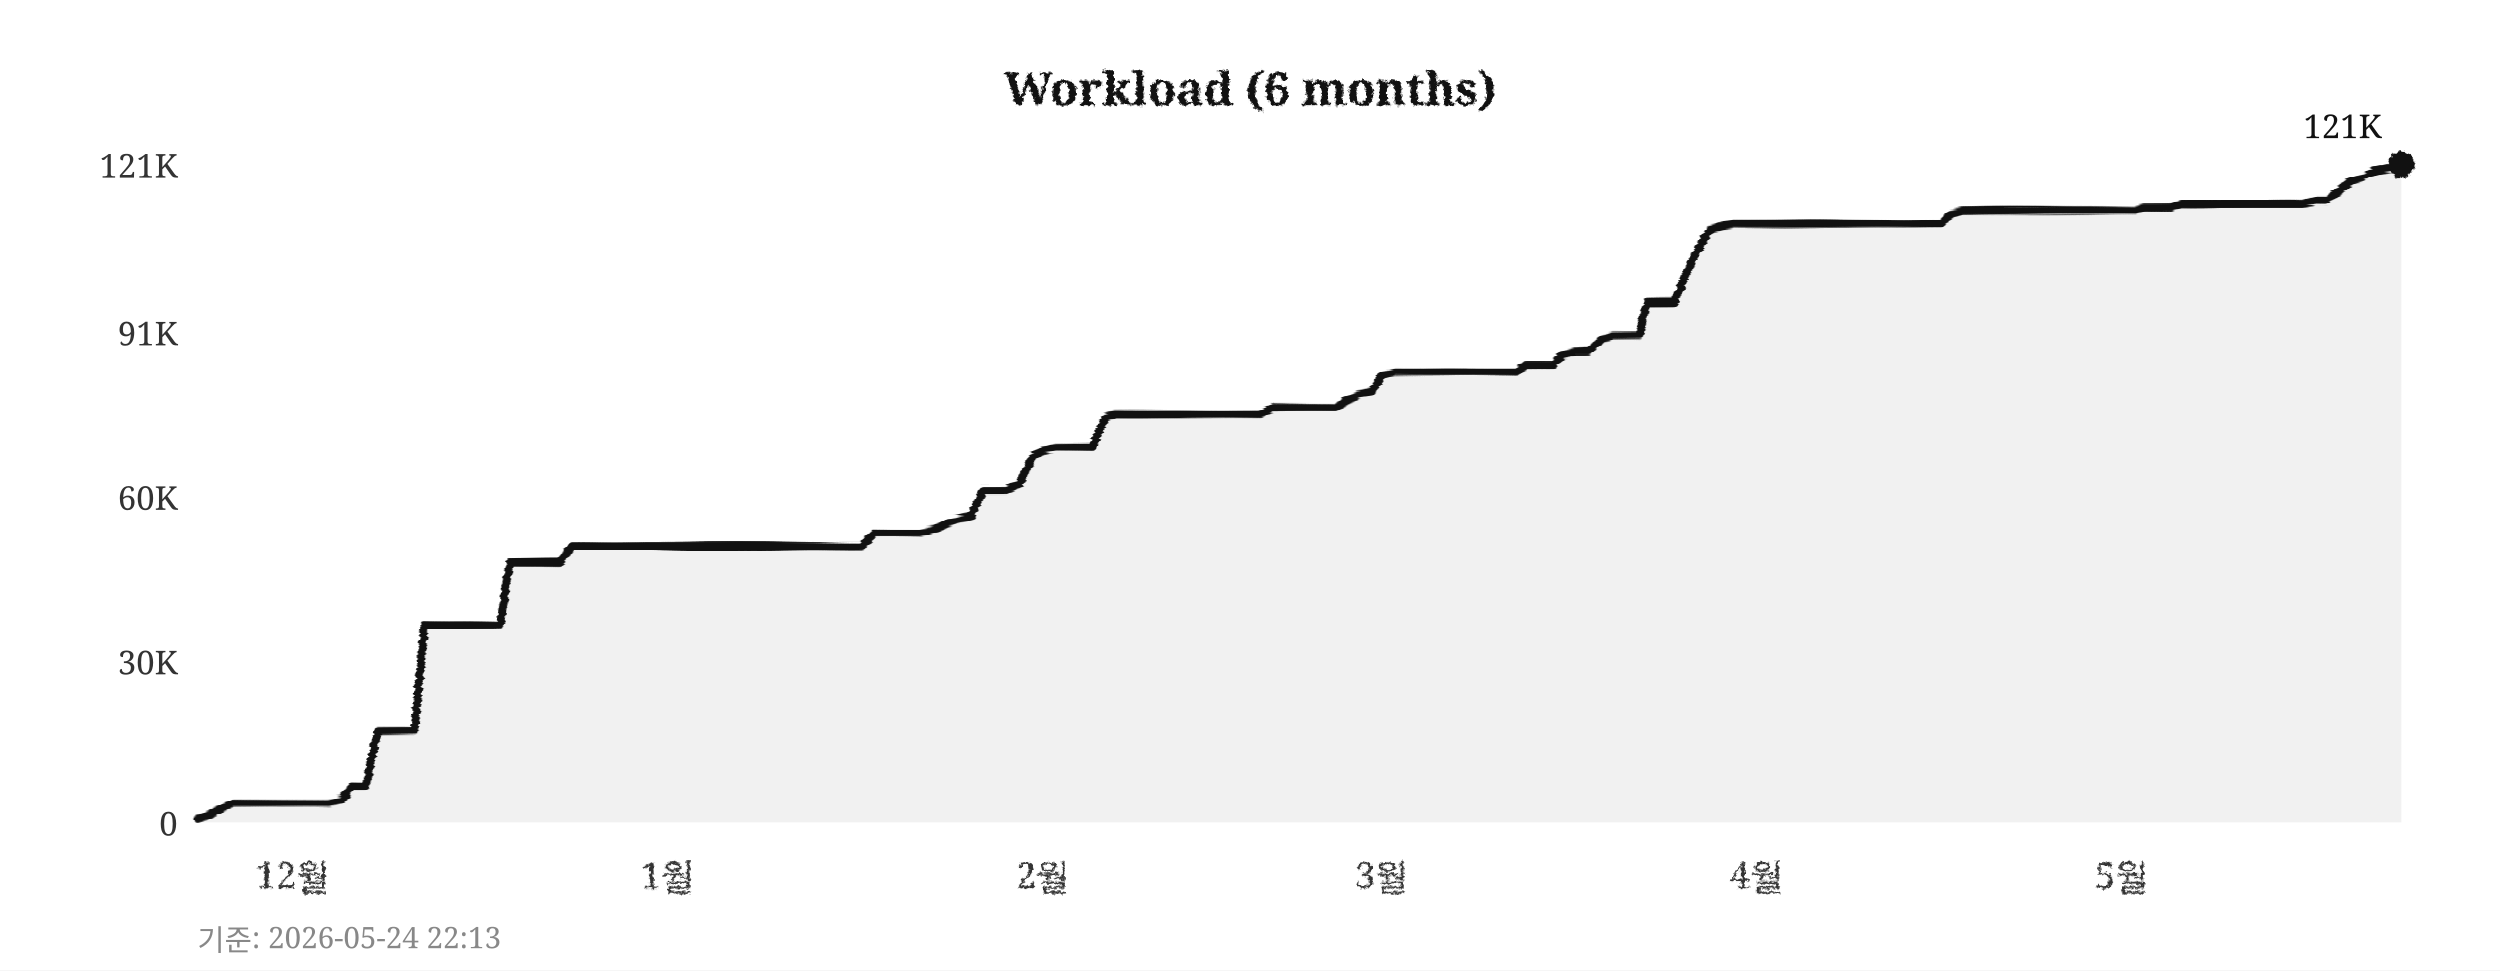
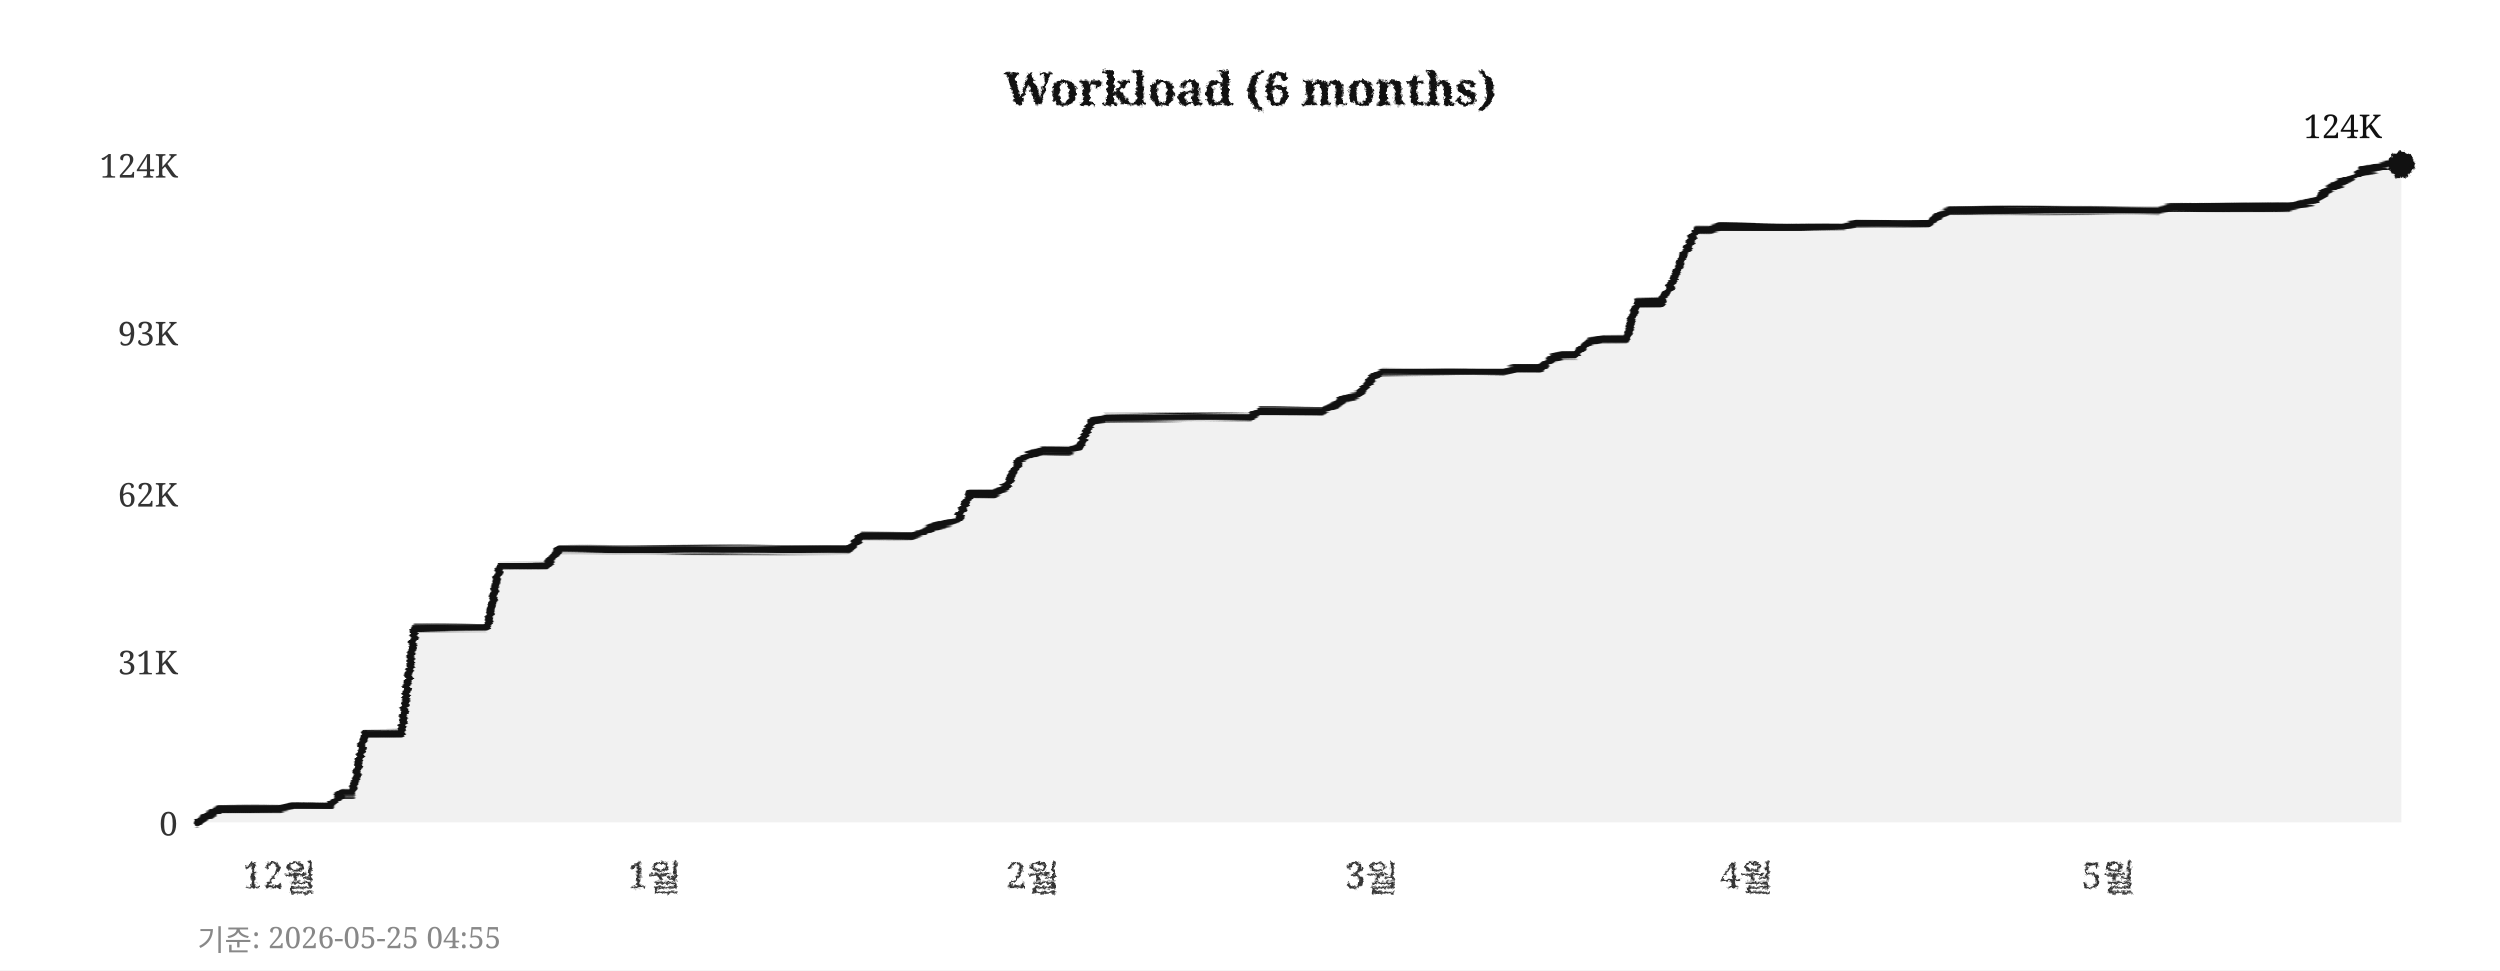
<svg xmlns="http://www.w3.org/2000/svg" width="760" height="295">
  <defs>
    <filter id="pencil" x="-5%" y="-5%" width="110%" height="110%">
      <feTurbulence type="fractalNoise" baseFrequency="0.9" numOctaves="4" seed="5" result="noise" />
      <feDisplacementMap in="SourceGraphic" in2="noise" scale="1.6" xChannelSelector="R" yChannelSelector="G" />
    </filter>
    <filter id="pline" x="-2%" y="-30%" width="104%" height="160%">
      <feTurbulence type="fractalNoise" baseFrequency="0.015 0.9" numOctaves="3" seed="11" result="noise" />
      <feDisplacementMap in="SourceGraphic" in2="noise" scale="1.8" xChannelSelector="R" yChannelSelector="G" />
    </filter>
    <filter id="rough" x="-5%" y="-5%" width="110%" height="110%">
      <feTurbulence type="turbulence" baseFrequency="0.05" numOctaves="2" seed="2" result="noise" />
      <feDisplacementMap in="SourceGraphic" in2="noise" scale="2" xChannelSelector="R" yChannelSelector="G" />
    </filter>
  </defs>
  <rect width="760" height="295" fill="#ffffff" />
  <text x="380" y="32" text-anchor="middle" font-size="14" font-weight="bold" font-family="Georgia,serif" fill="#111111" filter="url(#pencil)">Workload (6 months)</text>
  <line x1="60" y1="250" x2="730" y2="250" stroke="#cccccc" stroke-width="0.7" stroke-dasharray="4,5" filter="url(#rough)" />
  <text x="54" y="254" text-anchor="end" font-size="10" font-family="Georgia,serif" fill="#333333">0</text>
  <line x1="60" y1="201" x2="730" y2="201" stroke="#cccccc" stroke-width="0.7" stroke-dasharray="4,5" filter="url(#rough)" />
-   <text x="54" y="205" text-anchor="end" font-size="10" font-family="Georgia,serif" fill="#333333">30K</text>
-   <line x1="60" y1="151" x2="730" y2="151" stroke="#cccccc" stroke-width="0.7" stroke-dasharray="4,5" filter="url(#rough)" />
-   <text x="54" y="155" text-anchor="end" font-size="10" font-family="Georgia,serif" fill="#333333">60K</text>
+   <text x="54" y="205" text-anchor="end" font-size="10" font-family="Georgia,serif" fill="#333333">31K</text>
+   <line x1="60" y1="150" x2="730" y2="150" stroke="#cccccc" stroke-width="0.7" stroke-dasharray="4,5" filter="url(#rough)" />
+   <text x="54" y="154" text-anchor="end" font-size="10" font-family="Georgia,serif" fill="#333333">62K</text>
  <line x1="60" y1="101" x2="730" y2="101" stroke="#cccccc" stroke-width="0.7" stroke-dasharray="4,5" filter="url(#rough)" />
-   <text x="54" y="105" text-anchor="end" font-size="10" font-family="Georgia,serif" fill="#333333">91K</text>
+   <text x="54" y="105" text-anchor="end" font-size="10" font-family="Georgia,serif" fill="#333333">93K</text>
  <line x1="60" y1="50" x2="730" y2="50" stroke="#cccccc" stroke-width="0.7" stroke-dasharray="4,5" filter="url(#rough)" />
-   <text x="54" y="54" text-anchor="end" font-size="10" font-family="Georgia,serif" fill="#333333">121K</text>
-   <text x="89" y="270" text-anchor="middle" font-size="11" font-family="Georgia,serif" fill="#333333" filter="url(#pencil)">12월</text>
-   <text x="203" y="270" text-anchor="middle" font-size="11" font-family="Georgia,serif" fill="#333333" filter="url(#pencil)">1월</text>
-   <text x="317" y="270" text-anchor="middle" font-size="11" font-family="Georgia,serif" fill="#333333" filter="url(#pencil)">2월</text>
-   <text x="420" y="270" text-anchor="middle" font-size="11" font-family="Georgia,serif" fill="#333333" filter="url(#pencil)">3월</text>
-   <text x="534" y="270" text-anchor="middle" font-size="11" font-family="Georgia,serif" fill="#333333" filter="url(#pencil)">4월</text>
-   <text x="645" y="270" text-anchor="middle" font-size="11" font-family="Georgia,serif" fill="#333333" filter="url(#pencil)">5월</text>
+   <text x="54" y="54" text-anchor="end" font-size="10" font-family="Georgia,serif" fill="#333333">124K</text>
+   <text x="85" y="270" text-anchor="middle" font-size="11" font-family="Georgia,serif" fill="#333333" filter="url(#pencil)">12월</text>
+   <text x="199" y="270" text-anchor="middle" font-size="11" font-family="Georgia,serif" fill="#333333" filter="url(#pencil)">1월</text>
+   <text x="314" y="270" text-anchor="middle" font-size="11" font-family="Georgia,serif" fill="#333333" filter="url(#pencil)">2월</text>
+   <text x="417" y="270" text-anchor="middle" font-size="11" font-family="Georgia,serif" fill="#333333" filter="url(#pencil)">3월</text>
+   <text x="531" y="270" text-anchor="middle" font-size="11" font-family="Georgia,serif" fill="#333333" filter="url(#pencil)">4월</text>
+   <text x="641" y="270" text-anchor="middle" font-size="11" font-family="Georgia,serif" fill="#333333" filter="url(#pencil)">5월</text>
  <line x1="59" y1="42" x2="59" y2="256" stroke="#111111" stroke-width="2" filter="url(#pline)" />
  <line x1="52" y1="251" x2="738" y2="251" stroke="#111111" stroke-width="2" filter="url(#pline)" />
-   <polygon points="60,250 60,249 63,248 67,246 71,244 74,244 78,244 82,244 85,244 89,244 93,244 96,244 100,244 104,243 107,239 111,239 115,222 118,222 122,222 126,222 129,190 133,190 137,190 140,190 144,190 148,190 152,190 155,171 159,171 163,171 166,171 170,171 174,166 177,166 181,166 185,166 188,166 192,166 196,166 199,166 203,166 207,166 210,166 214,166 218,166 221,166 225,166 229,166 233,166 236,166 240,166 244,166 247,166 251,166 255,166 258,166 262,166 266,162 269,162 273,162 277,162 280,162 284,161 288,159 291,158 295,157 299,149 302,149 306,149 310,147 314,139 317,137 321,136 325,136 328,136 332,136 336,127 339,126 343,126 347,126 350,126 354,126 358,126 361,126 365,126 369,126 372,126 376,126 380,126 383,126 387,124 391,124 395,124 398,124 402,124 406,124 409,122 413,120 417,119 420,114 424,113 428,113 431,113 435,113 439,113 442,113 446,113 450,113 453,113 457,113 461,113 464,111 468,111 472,111 475,108 479,107 483,107 487,103 490,102 494,102 498,102 501,92 505,92 509,92 512,85 516,76 520,70 523,69 527,68 531,68 534,68 538,68 542,68 545,68 549,68 553,68 556,68 560,68 564,68 568,68 571,68 575,68 579,68 582,68 586,68 590,68 593,65 597,64 601,64 604,64 608,64 612,64 615,64 619,64 623,64 626,64 630,64 634,64 637,64 641,64 645,64 649,64 652,63 656,63 660,63 663,62 667,62 671,62 674,62 678,62 682,62 685,62 689,62 693,62 696,62 700,62 704,61 707,61 711,58 715,55 718,54 722,52 726,51 730,50 730,250" fill="#e8e8e8" opacity="0.6" />
-   <polyline points="60,249 63,248 67,246 71,244 74,244 78,244 82,244 85,244 89,244 93,244 96,244 100,244 104,243 107,239 111,239 115,222 118,222 122,222 126,222 129,190 133,190 137,190 140,190 144,190 148,190 152,190 155,171 159,171 163,171 166,171 170,171 174,166 177,166 181,166 185,166 188,166 192,166 196,166 199,166 203,166 207,166 210,166 214,166 218,166 221,166 225,166 229,166 233,166 236,166 240,166 244,166 247,166 251,166 255,166 258,166 262,166 266,162 269,162 273,162 277,162 280,162 284,161 288,159 291,158 295,157 299,149 302,149 306,149 310,147 314,139 317,137 321,136 325,136 328,136 332,136 336,127 339,126 343,126 347,126 350,126 354,126 358,126 361,126 365,126 369,126 372,126 376,126 380,126 383,126 387,124 391,124 395,124 398,124 402,124 406,124 409,122 413,120 417,119 420,114 424,113 428,113 431,113 435,113 439,113 442,113 446,113 450,113 453,113 457,113 461,113 464,111 468,111 472,111 475,108 479,107 483,107 487,103 490,102 494,102 498,102 501,92 505,92 509,92 512,85 516,76 520,70 523,69 527,68 531,68 534,68 538,68 542,68 545,68 549,68 553,68 556,68 560,68 564,68 568,68 571,68 575,68 579,68 582,68 586,68 590,68 593,65 597,64 601,64 604,64 608,64 612,64 615,64 619,64 623,64 626,64 630,64 634,64 637,64 641,64 645,64 649,64 652,63 656,63 660,63 663,62 667,62 671,62 674,62 678,62 682,62 685,62 689,62 693,62 696,62 700,62 704,61 707,61 711,58 715,55 718,54 722,52 726,51 730,50" fill="none" stroke="#111111" stroke-width="2.4" stroke-linejoin="round" stroke-linecap="round" filter="url(#pline)" />
+   <polygon points="60,250 60,250 63,248 67,246 71,246 74,246 78,246 82,246 85,246 89,245 93,245 96,245 100,245 104,241 107,241 111,223 115,223 118,223 122,223 126,191 129,191 133,191 137,191 140,191 144,191 148,191 152,172 155,172 159,172 163,172 166,172 170,167 174,167 177,167 181,167 185,167 188,167 192,167 196,167 199,167 203,167 207,167 210,167 214,167 218,167 221,167 225,167 229,167 233,167 236,167 240,167 244,167 247,167 251,167 255,167 258,167 262,163 266,163 269,163 273,163 277,163 280,162 284,160 288,159 291,158 295,150 299,150 302,150 306,148 310,140 314,138 317,137 321,137 325,137 328,136 332,128 336,127 339,127 343,127 347,127 350,127 354,127 358,127 361,127 365,127 369,127 372,127 376,127 380,127 383,125 387,125 391,125 395,125 398,125 402,125 406,123 409,121 413,120 417,115 420,113 424,113 428,113 431,113 435,113 439,113 442,113 446,113 450,113 453,113 457,113 461,112 464,112 468,112 472,109 475,108 479,108 483,104 487,103 490,103 494,103 498,92 501,92 505,92 509,85 512,77 516,70 520,70 523,69 527,69 531,69 534,69 538,69 542,69 545,69 549,69 553,69 556,69 560,69 564,68 568,68 571,68 575,68 579,68 582,68 586,68 590,65 593,64 597,64 601,64 604,64 608,64 612,64 615,64 619,64 623,64 626,64 630,64 634,64 637,64 641,64 645,64 649,64 652,64 656,64 660,63 663,63 667,63 671,63 674,63 678,63 682,63 685,63 689,63 693,63 696,63 700,62 704,61 707,58 711,56 715,54 718,52 722,51 726,50 730,50 730,250" fill="#e8e8e8" opacity="0.6" />
+   <polyline points="60,250 63,248 67,246 71,246 74,246 78,246 82,246 85,246 89,245 93,245 96,245 100,245 104,241 107,241 111,223 115,223 118,223 122,223 126,191 129,191 133,191 137,191 140,191 144,191 148,191 152,172 155,172 159,172 163,172 166,172 170,167 174,167 177,167 181,167 185,167 188,167 192,167 196,167 199,167 203,167 207,167 210,167 214,167 218,167 221,167 225,167 229,167 233,167 236,167 240,167 244,167 247,167 251,167 255,167 258,167 262,163 266,163 269,163 273,163 277,163 280,162 284,160 288,159 291,158 295,150 299,150 302,150 306,148 310,140 314,138 317,137 321,137 325,137 328,136 332,128 336,127 339,127 343,127 347,127 350,127 354,127 358,127 361,127 365,127 369,127 372,127 376,127 380,127 383,125 387,125 391,125 395,125 398,125 402,125 406,123 409,121 413,120 417,115 420,113 424,113 428,113 431,113 435,113 439,113 442,113 446,113 450,113 453,113 457,113 461,112 464,112 468,112 472,109 475,108 479,108 483,104 487,103 490,103 494,103 498,92 501,92 505,92 509,85 512,77 516,70 520,70 523,69 527,69 531,69 534,69 538,69 542,69 545,69 549,69 553,69 556,69 560,69 564,68 568,68 571,68 575,68 579,68 582,68 586,68 590,65 593,64 597,64 601,64 604,64 608,64 612,64 615,64 619,64 623,64 626,64 630,64 634,64 637,64 641,64 645,64 649,64 652,64 656,64 660,63 663,63 667,63 671,63 674,63 678,63 682,63 685,63 689,63 693,63 696,63 700,62 704,61 707,58 711,56 715,54 718,52 722,51 726,50 730,50" fill="none" stroke="#111111" stroke-width="2.4" stroke-linejoin="round" stroke-linecap="round" filter="url(#pline)" />
  <circle cx="730" cy="50" r="4" fill="#111111" filter="url(#pencil)" />
-   <text x="724" y="42" text-anchor="end" font-size="10" font-family="Georgia,serif" fill="#111111">121K</text>
-   <text x="60" y="289" font-size="9" font-family="Georgia,serif" fill="#888888">기준: 2026-05-24 22:13</text>
+   <text x="724" y="42" text-anchor="end" font-size="10" font-family="Georgia,serif" fill="#111111">124K</text>
+   <text x="60" y="289" font-size="9" font-family="Georgia,serif" fill="#888888">기준: 2026-05-25 04:55</text>
</svg>
